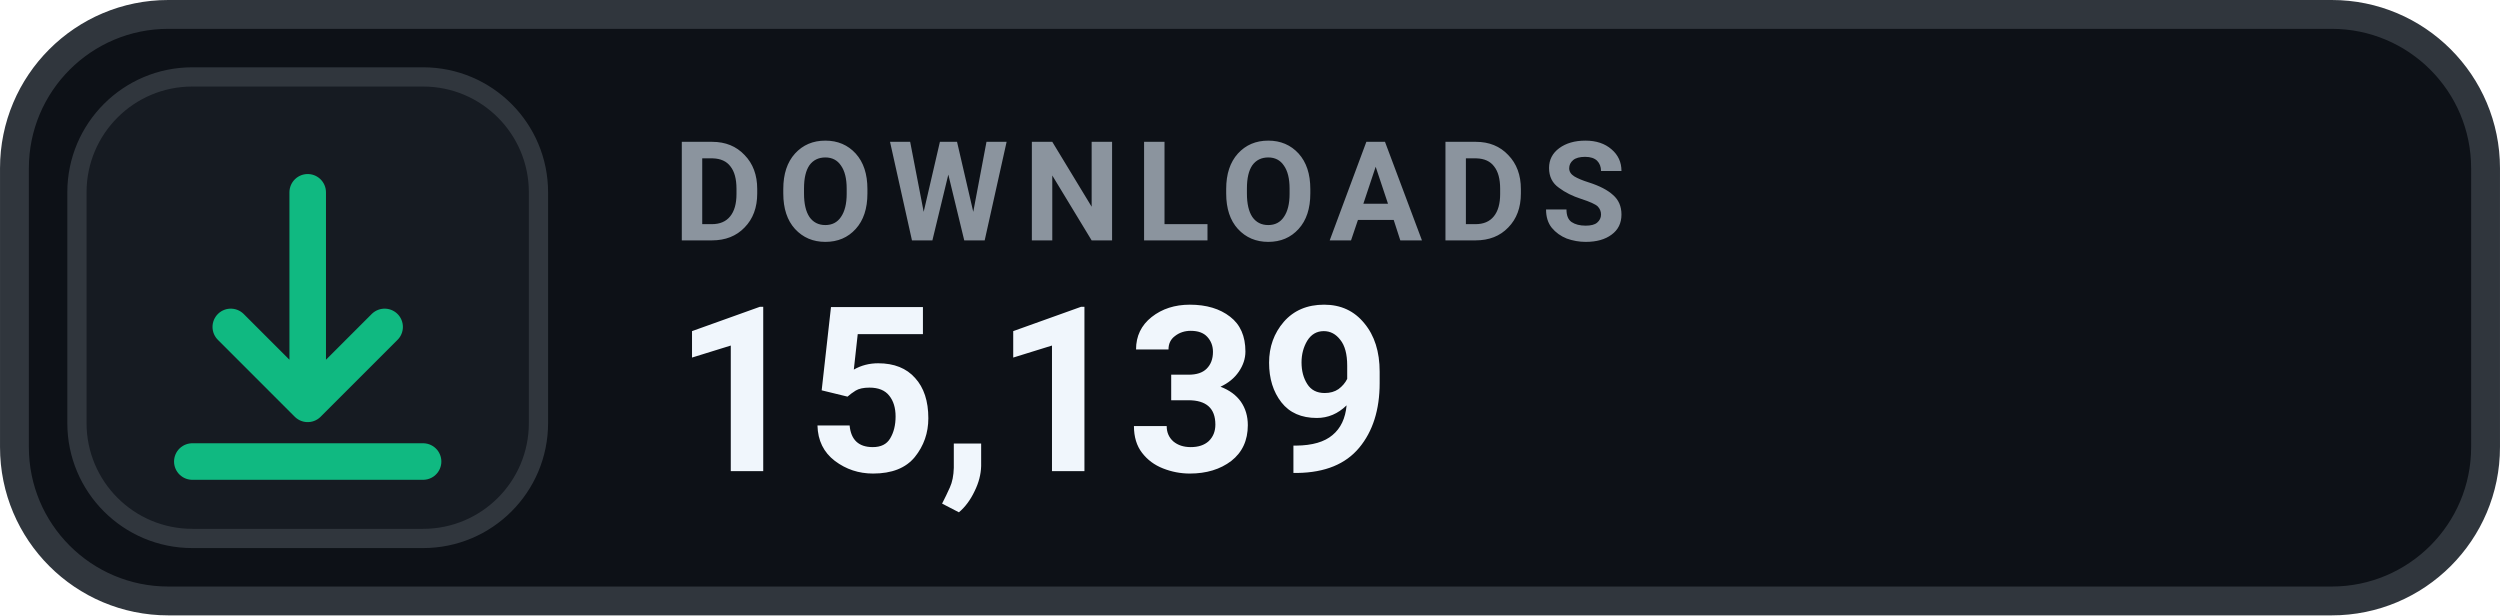
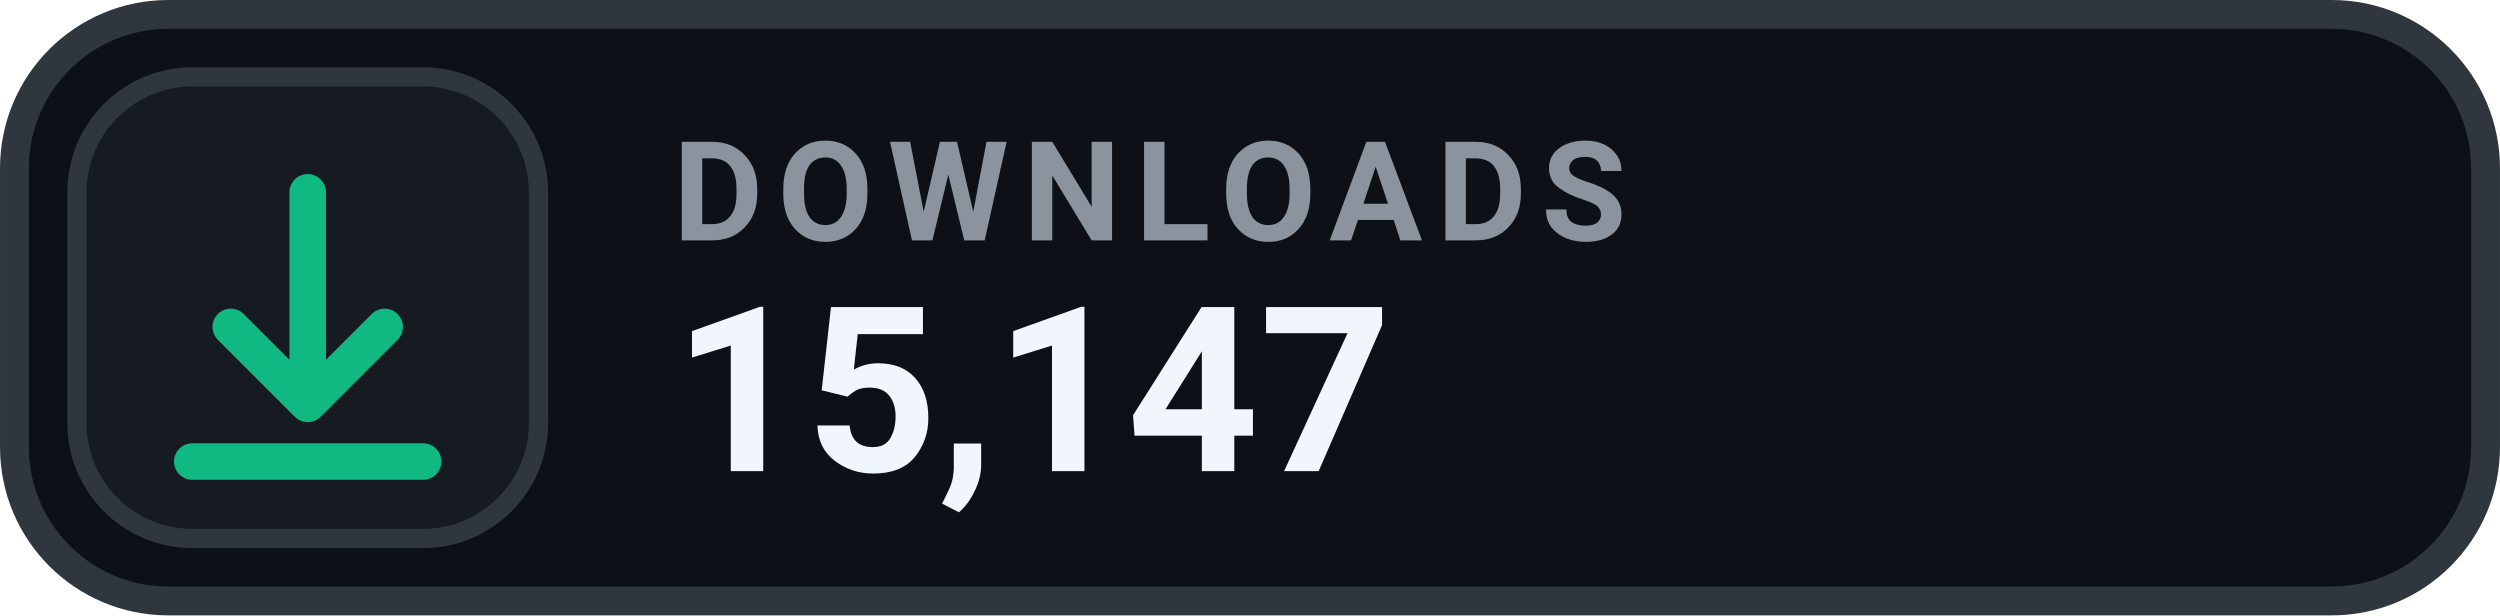
- <svg xmlns="http://www.w3.org/2000/svg" width="126" height="31.015" viewBox="0 0 130 32" role="img" aria-label="DOWNLOADS 15,139">
+ <svg xmlns="http://www.w3.org/2000/svg" width="126" height="31.015" viewBox="0 0 130 32" role="img" aria-label="DOWNLOADS 15,147">
  <rect x=".75" y=".75" width="128.5" height="30.5" rx="8" fill="#0D1117" stroke="#30363D" stroke-width="1.5" />
  <rect x="4" y="4" width="24" height="24" rx="6" fill="#161B22" stroke="#30363D" stroke-width="1" />
  <g transform="translate(16 16)" style="color:#10B981;">
    <path d="M0 -6 v11 m0 0 l4 -4 m-4 4 l-4 -4 M-6 8 h12" fill="none" stroke="currentColor" stroke-width="1.9" stroke-linecap="round" stroke-linejoin="round" />
  </g>
  <text x="35" y="12.5" fill="#8B949E" font-family="-apple-system,BlinkMacSystemFont,'Segoe UI',Roboto,Helvetica,Arial,sans-serif" font-size="7.2" font-weight="700" letter-spacing=".75">DOWNLOADS</text>
-   <text x="35" y="24.5" fill="#F0F6FC" font-family="-apple-system,BlinkMacSystemFont,'Segoe UI',Roboto,Helvetica,Arial,sans-serif" font-size="12" font-weight="700">15,139</text>
+   <text x="35" y="24.5" fill="#F0F6FC" font-family="-apple-system,BlinkMacSystemFont,'Segoe UI',Roboto,Helvetica,Arial,sans-serif" font-size="12" font-weight="700">15,147</text>
</svg>
